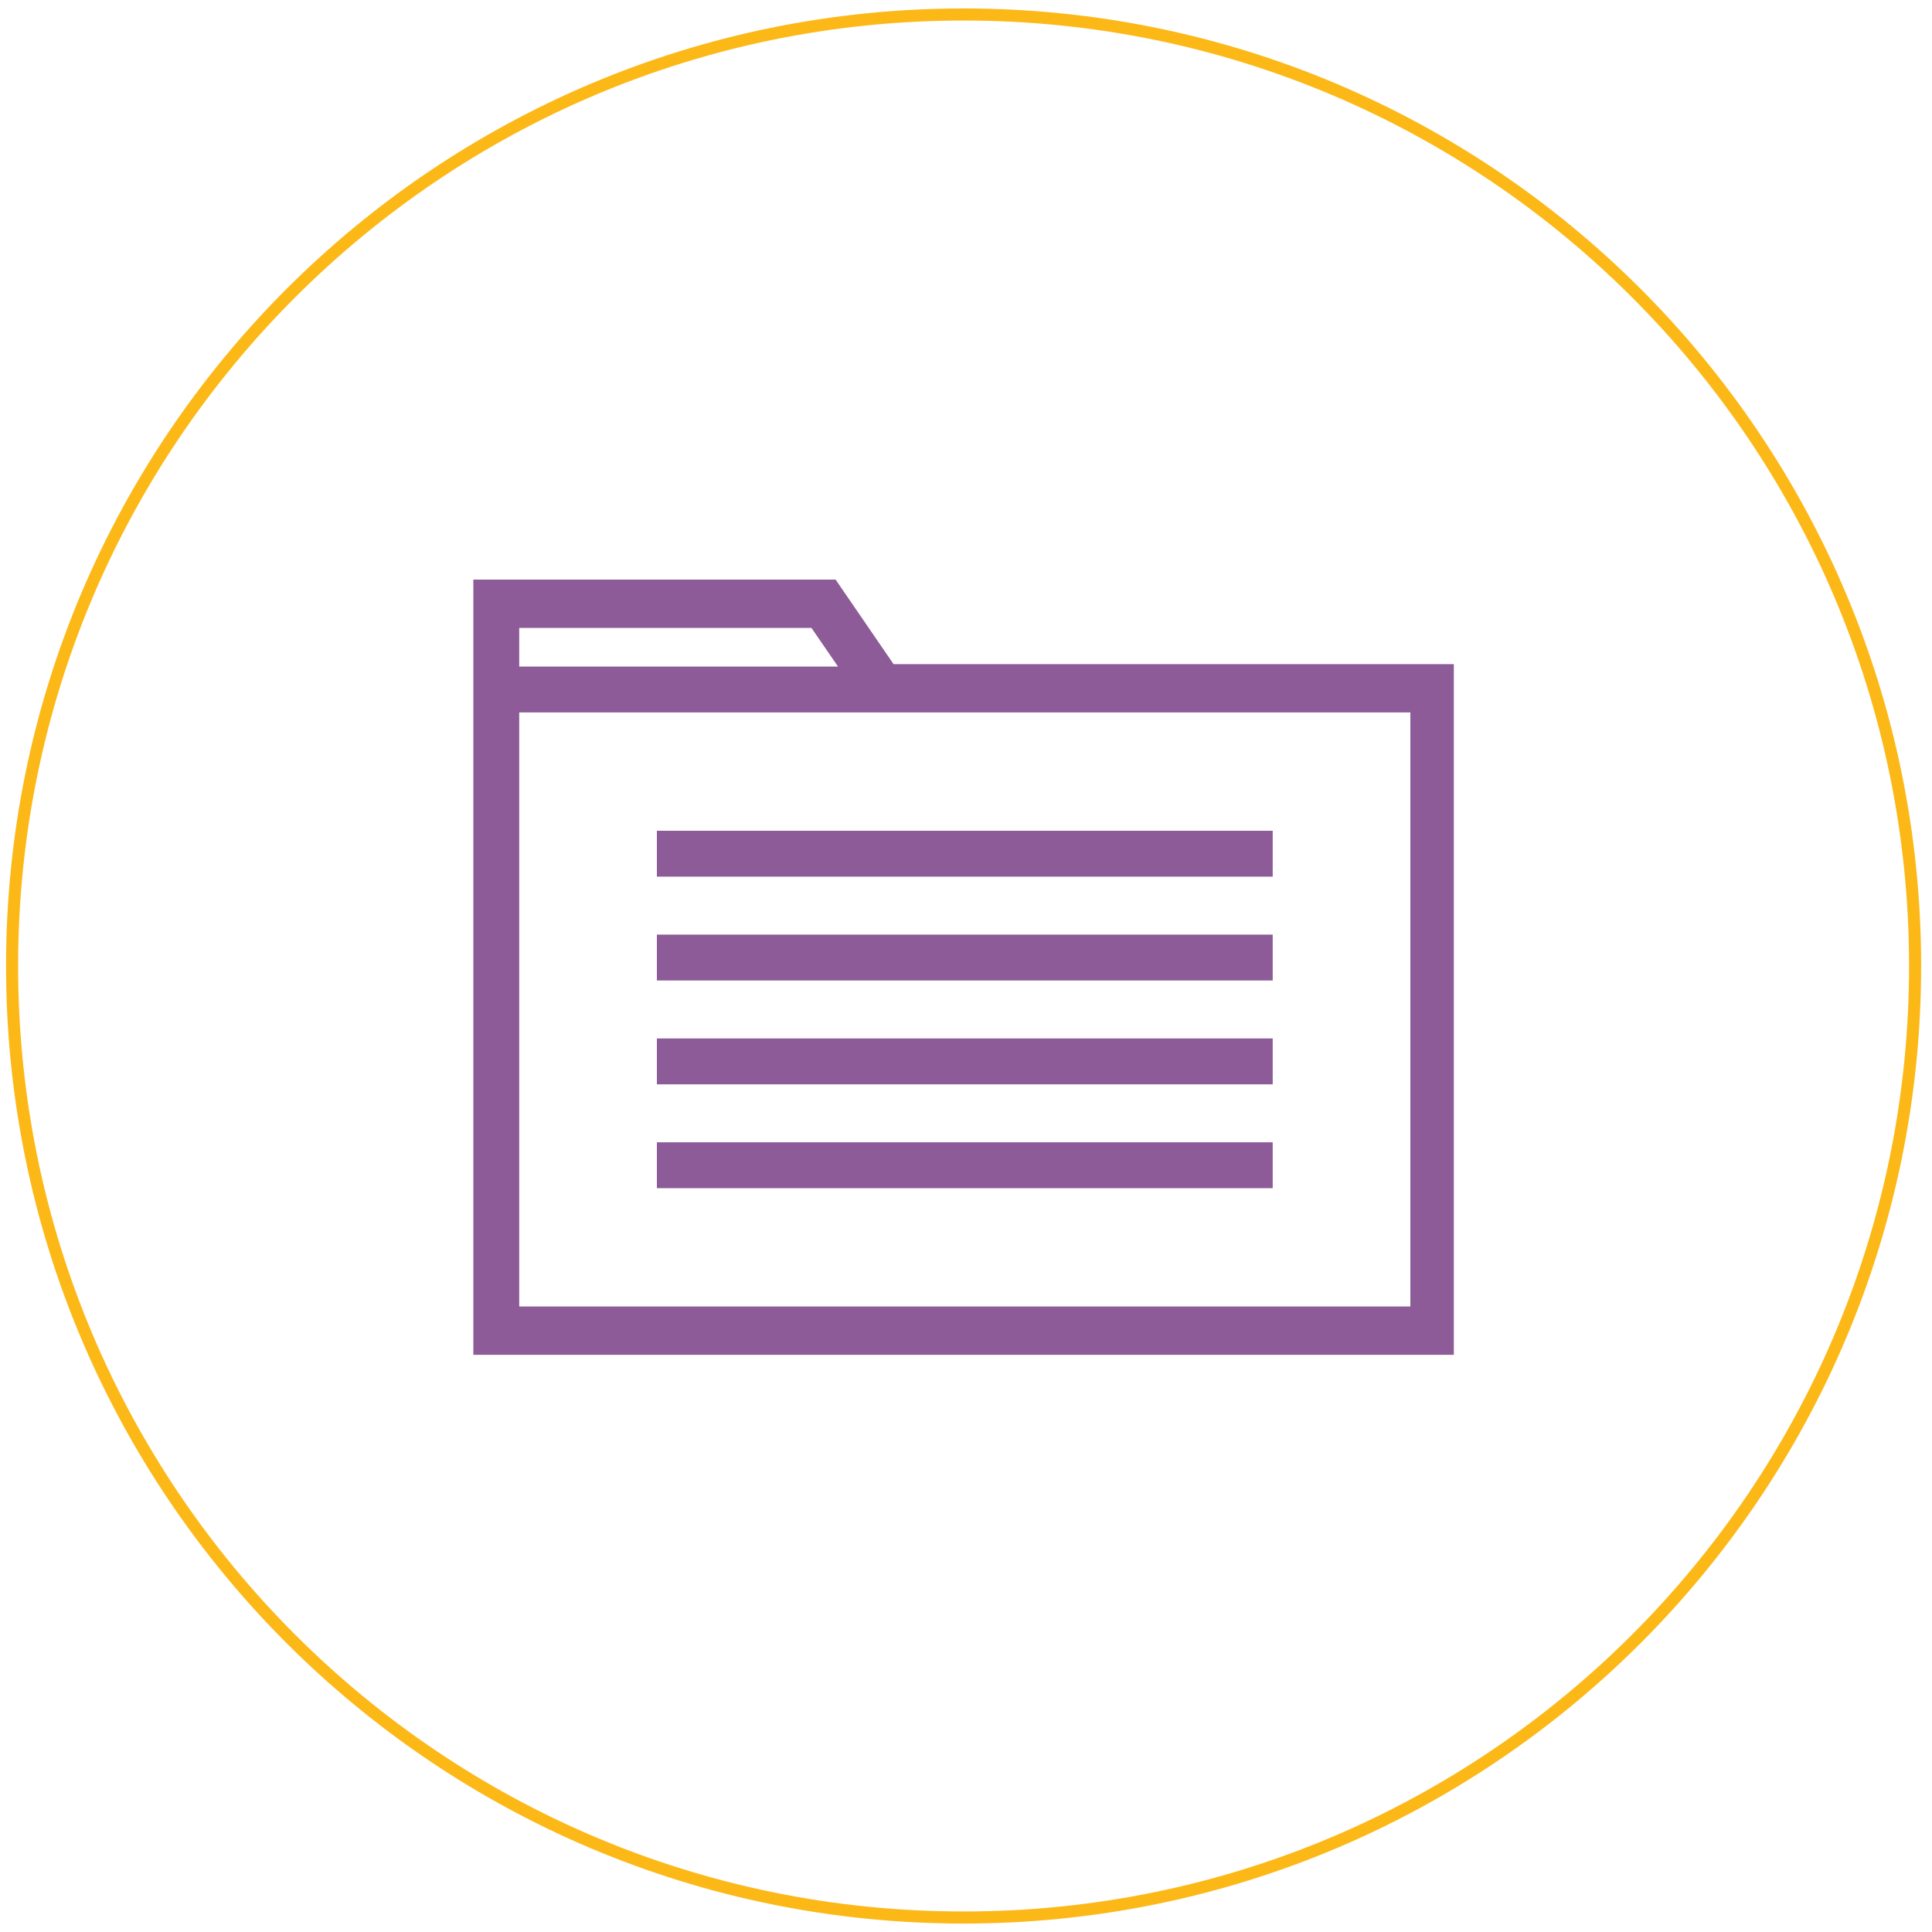
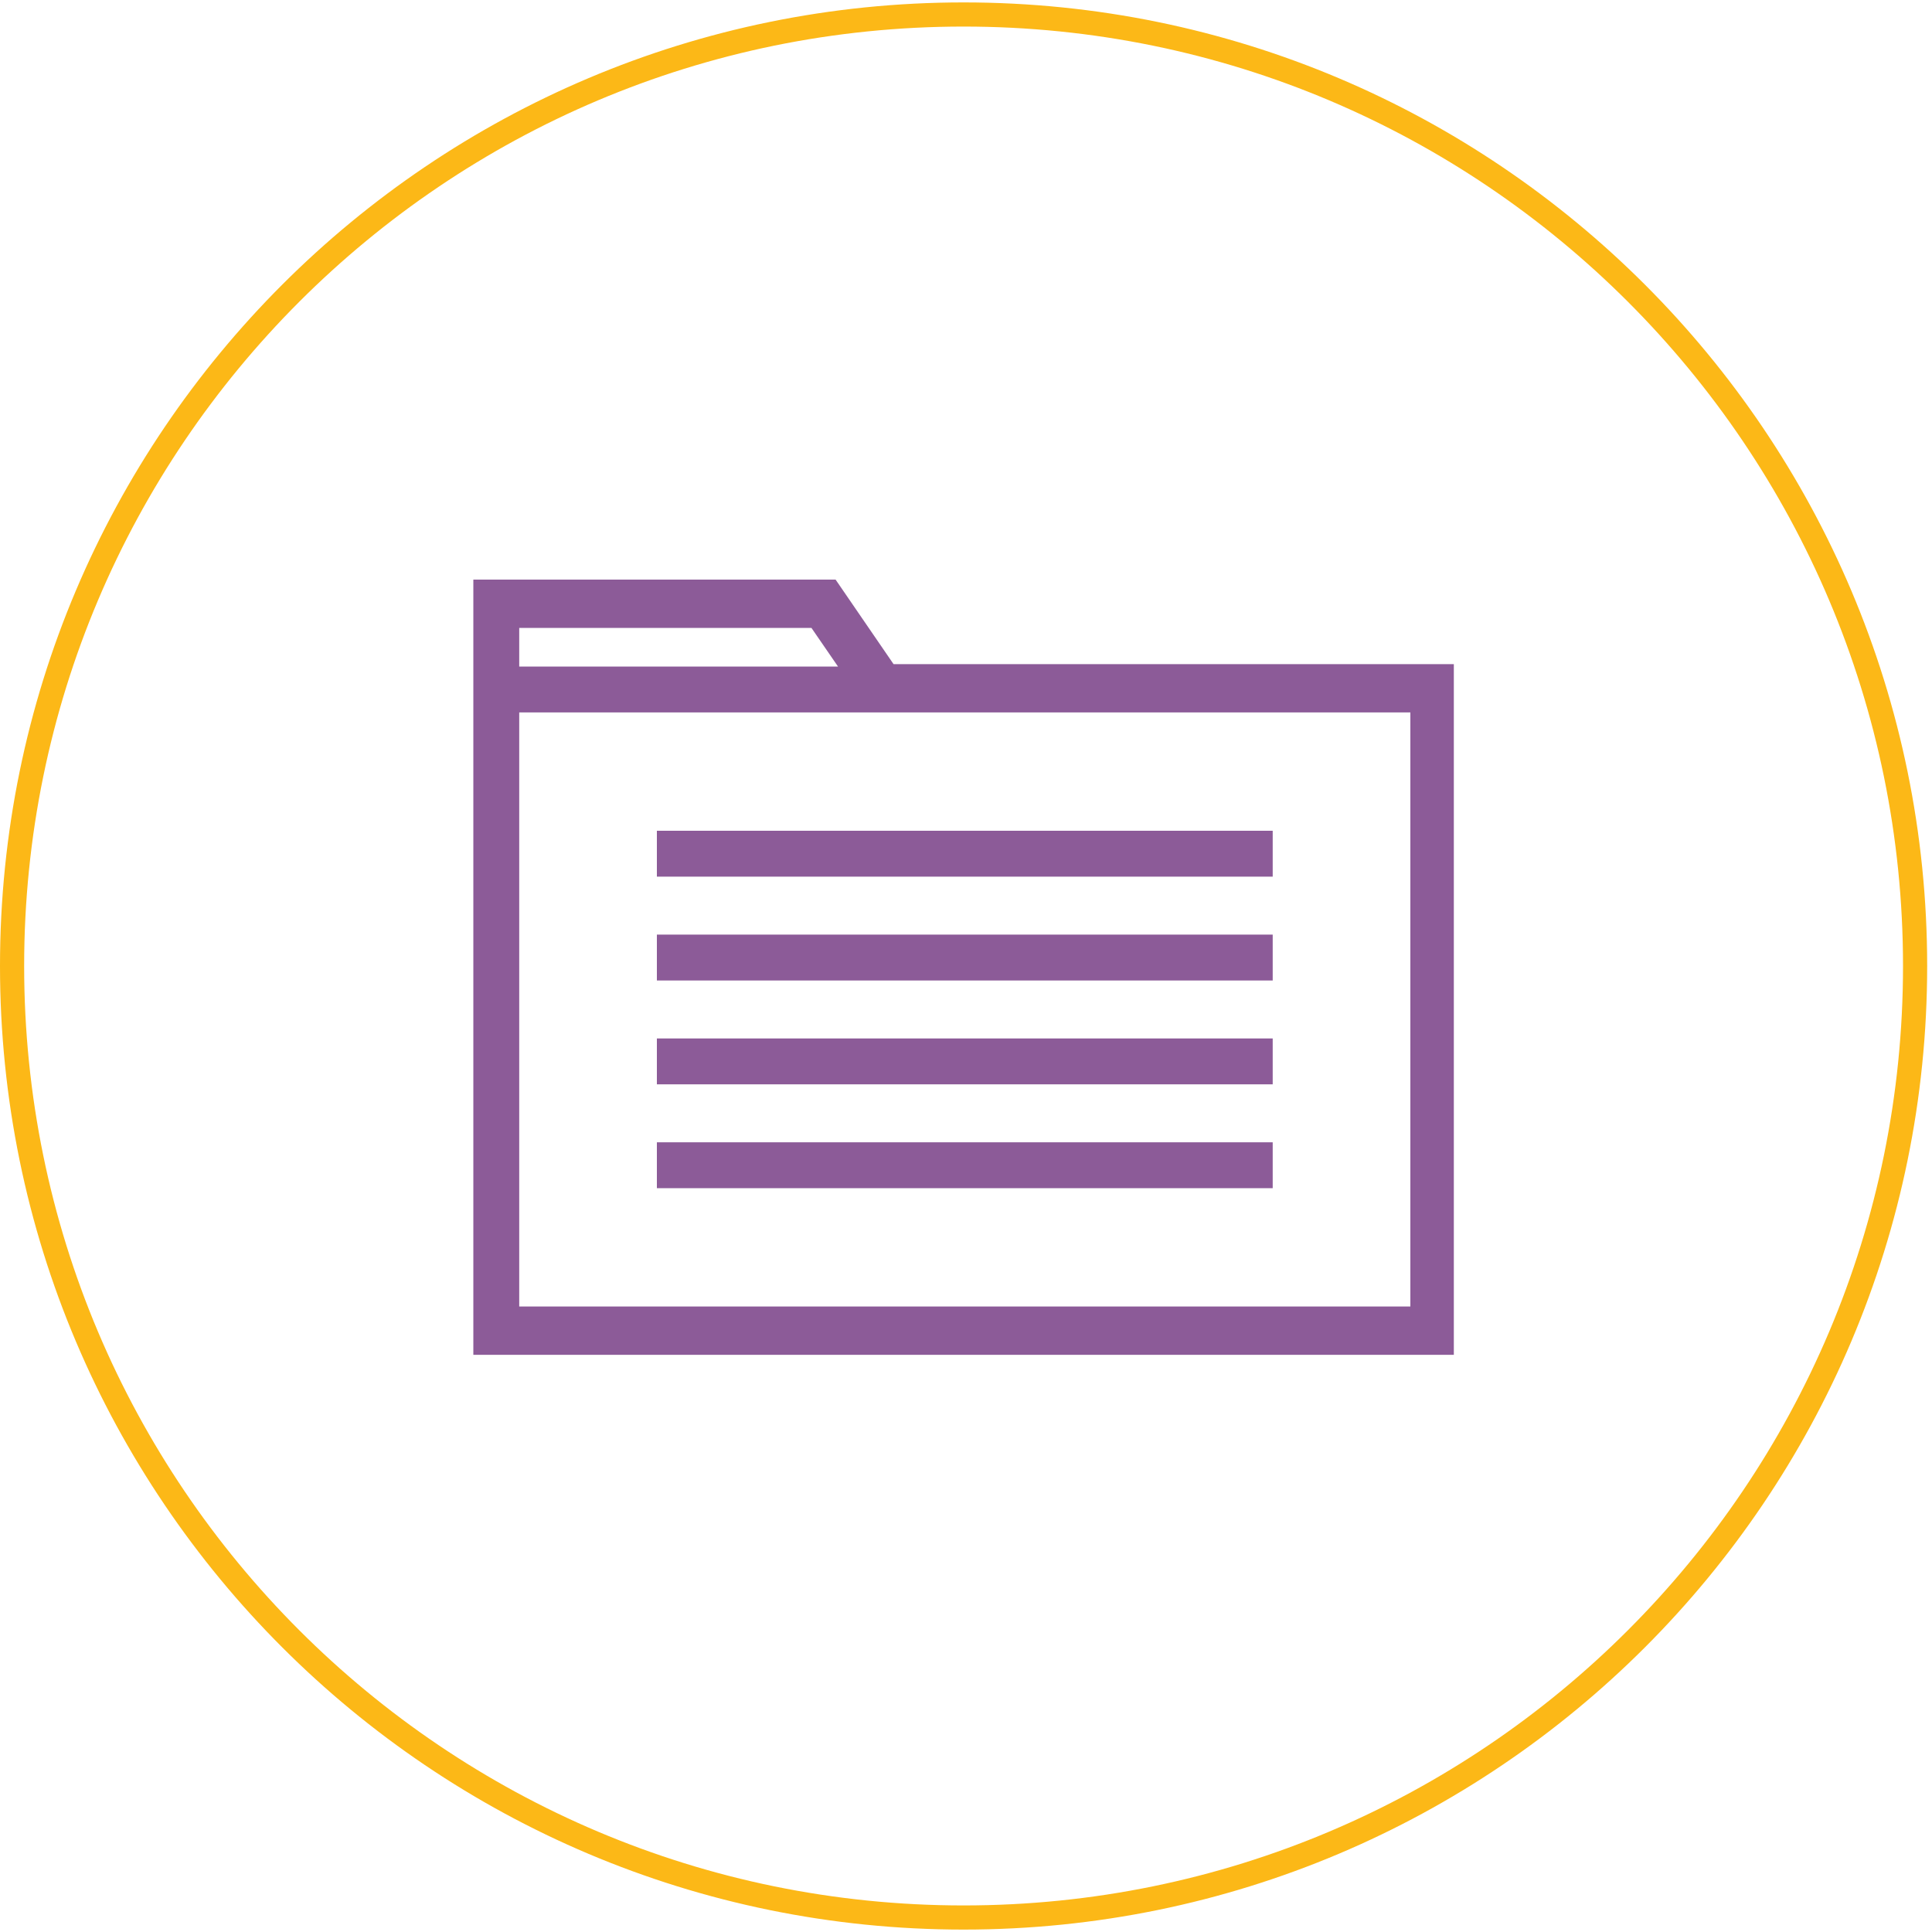
<svg xmlns="http://www.w3.org/2000/svg" version="1.1" id="Layer_1" x="0px" y="0px" viewBox="0 0 80 80" style="enable-background:new 0 0 80 80;" xml:space="preserve">
  <style type="text/css">
- 	.st0{fill:none;stroke:#FCB817;stroke-width:0.5;stroke-miterlimit:10;}
+ 	.st0{fill:none;stroke:#FCB817;stroke-width:1.0;stroke-miterlimit:10;}
	.st1{fill:#8C5B98;}
</style>
  <circle class="st0" cx="39.9" cy="40" r="39.4" />
  <g>
    <g>
      <g>
        <rect x="27.8" y="35.1" class="st1" width="24.2" height="0.6" />
        <path class="st1" d="M52.3,36H27.6v-1.2h24.8V36z M28.1,35.4h23.6v-0.1L28.1,35.4L28.1,35.4z" />
      </g>
      <g>
        <rect x="27.5" y="34.7" class="st1" width="24.9" height="1.3" />
        <path class="st1" d="M52.7,36.3H27.2v-1.9h25.5V36.3z M27.8,35.8h24.4V35H27.8V35.8z" />
      </g>
    </g>
    <g>
      <g>
        <rect x="27.8" y="39.4" class="st1" width="24.2" height="0.6" />
        <path class="st1" d="M52.3,40.3H27.6v-1.2h24.8V40.3z M28.1,39.7h23.6v-0.1L28.1,39.7L28.1,39.7z" />
      </g>
      <g>
        <rect x="27.5" y="39" class="st1" width="24.9" height="1.3" />
        <path class="st1" d="M52.7,40.6H27.2v-1.9h25.5V40.6z M27.8,40.1h24.4v-0.8H27.8V40.1z" />
      </g>
    </g>
    <g>
      <g>
        <rect x="27.8" y="43.7" class="st1" width="24.2" height="0.6" />
        <path class="st1" d="M52.3,44.6H27.6v-1.2h24.8V44.6z M28.1,44h23.6V44L28.1,44L28.1,44z" />
      </g>
      <g>
        <rect x="27.5" y="43.3" class="st1" width="24.9" height="1.3" />
        <path class="st1" d="M52.7,44.9H27.2V43h25.5V44.9z M27.8,44.4h24.4v-0.8H27.8V44.4z" />
      </g>
    </g>
    <g>
      <g>
        <rect x="27.8" y="48" class="st1" width="24.2" height="0.6" />
        <path class="st1" d="M52.3,48.9H27.6v-1.2h24.8V48.9z M28.1,48.3h23.6v-0.1L28.1,48.3L28.1,48.3z" />
      </g>
      <g>
        <rect x="27.5" y="47.6" class="st1" width="24.9" height="1.3" />
        <path class="st1" d="M52.7,49.2H27.2v-1.9h25.5V49.2z M27.8,48.7h24.4v-0.8H27.8V48.7z" />
      </g>
    </g>
    <g>
      <g>
        <path class="st1" d="M59.6,28.2H36.7l-2.4-3.6H20.2v3.6v0.4v26.8h39.4V28.2z M20.9,25.3H34l2,2.9H20.9V25.3z M59,54.8H20.9V28.9     H59V54.8z" />
        <path class="st1" d="M59.9,55.7H20V24.4h14.5l2.4,3.6h23.1V55.7z M20.5,55.1h38.8V28.5H36.6L34.2,25H20.5V55.1z M59.3,55.1H20.6     V28.6h38.7V55.1z M21.1,54.5h37.6V29.1H21.1V54.5z M36.5,28.5H20.6V25h13.5L36.5,28.5z M21.1,28h14.3l-1.6-2.4H21.1V28z" />
      </g>
      <g>
        <path class="st1" d="M60,55.8H19.9V24.3h14.6l2.4,3.5H60V55.8z M21.2,54.4h37.4V29.2H21.2V54.4z M21.2,27.9h14.1l-1.5-2.2H21.2     V27.9z" />
        <path class="st1" d="M60.3,56.1H19.6V24h15l2.4,3.5h23.2V56.1z M20.2,55.5h39.5V28.2h-23l-2.4-3.5H20.2V55.5z M58.9,54.7h-38     V28.9h38V54.7z M21.5,54.1h36.9V29.5H21.5V54.1z M35.8,28.2H20.9v-2.8h13L35.8,28.2z M21.5,27.6h13.2L33.6,26H21.5V27.6z" />
      </g>
    </g>
  </g>
</svg>
